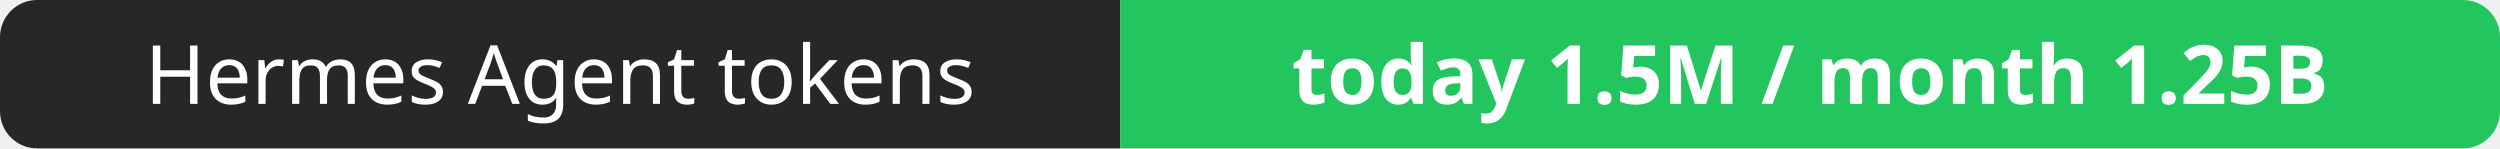
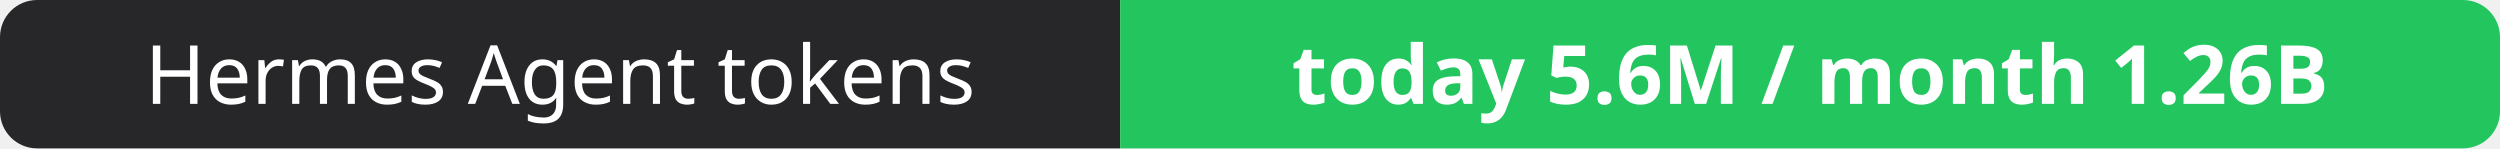
- <svg xmlns="http://www.w3.org/2000/svg" width="337" height="20" role="img" aria-label="Hermes Agent tokens: today 1.5M / month 1.25B">
+ <svg xmlns="http://www.w3.org/2000/svg" width="337" height="20" role="img" aria-label="Hermes Agent tokens: today 5.6M / month 1.26B">
  <clipPath id="r">
    <rect width="337" height="20" rx="5" fill="#fff" />
  </clipPath>
  <g clip-path="url(#r)">
    <rect width="151" height="20" fill="#27272a" />
    <rect x="151" width="186" height="20" fill="#22c55e" />
  </g>
  <g fill="#fff" text-anchor="middle" font-family="Verdana,Geneva,sans-serif" font-size="11">
    <text x="75.5" y="14">Hermes Agent tokens</text>
-     <text x="244.0" y="14" font-weight="700">today 1.5M / month 1.25B</text>
+     <text x="244.0" y="14" font-weight="700">today 5.6M / month 1.26B</text>
  </g>
</svg>
